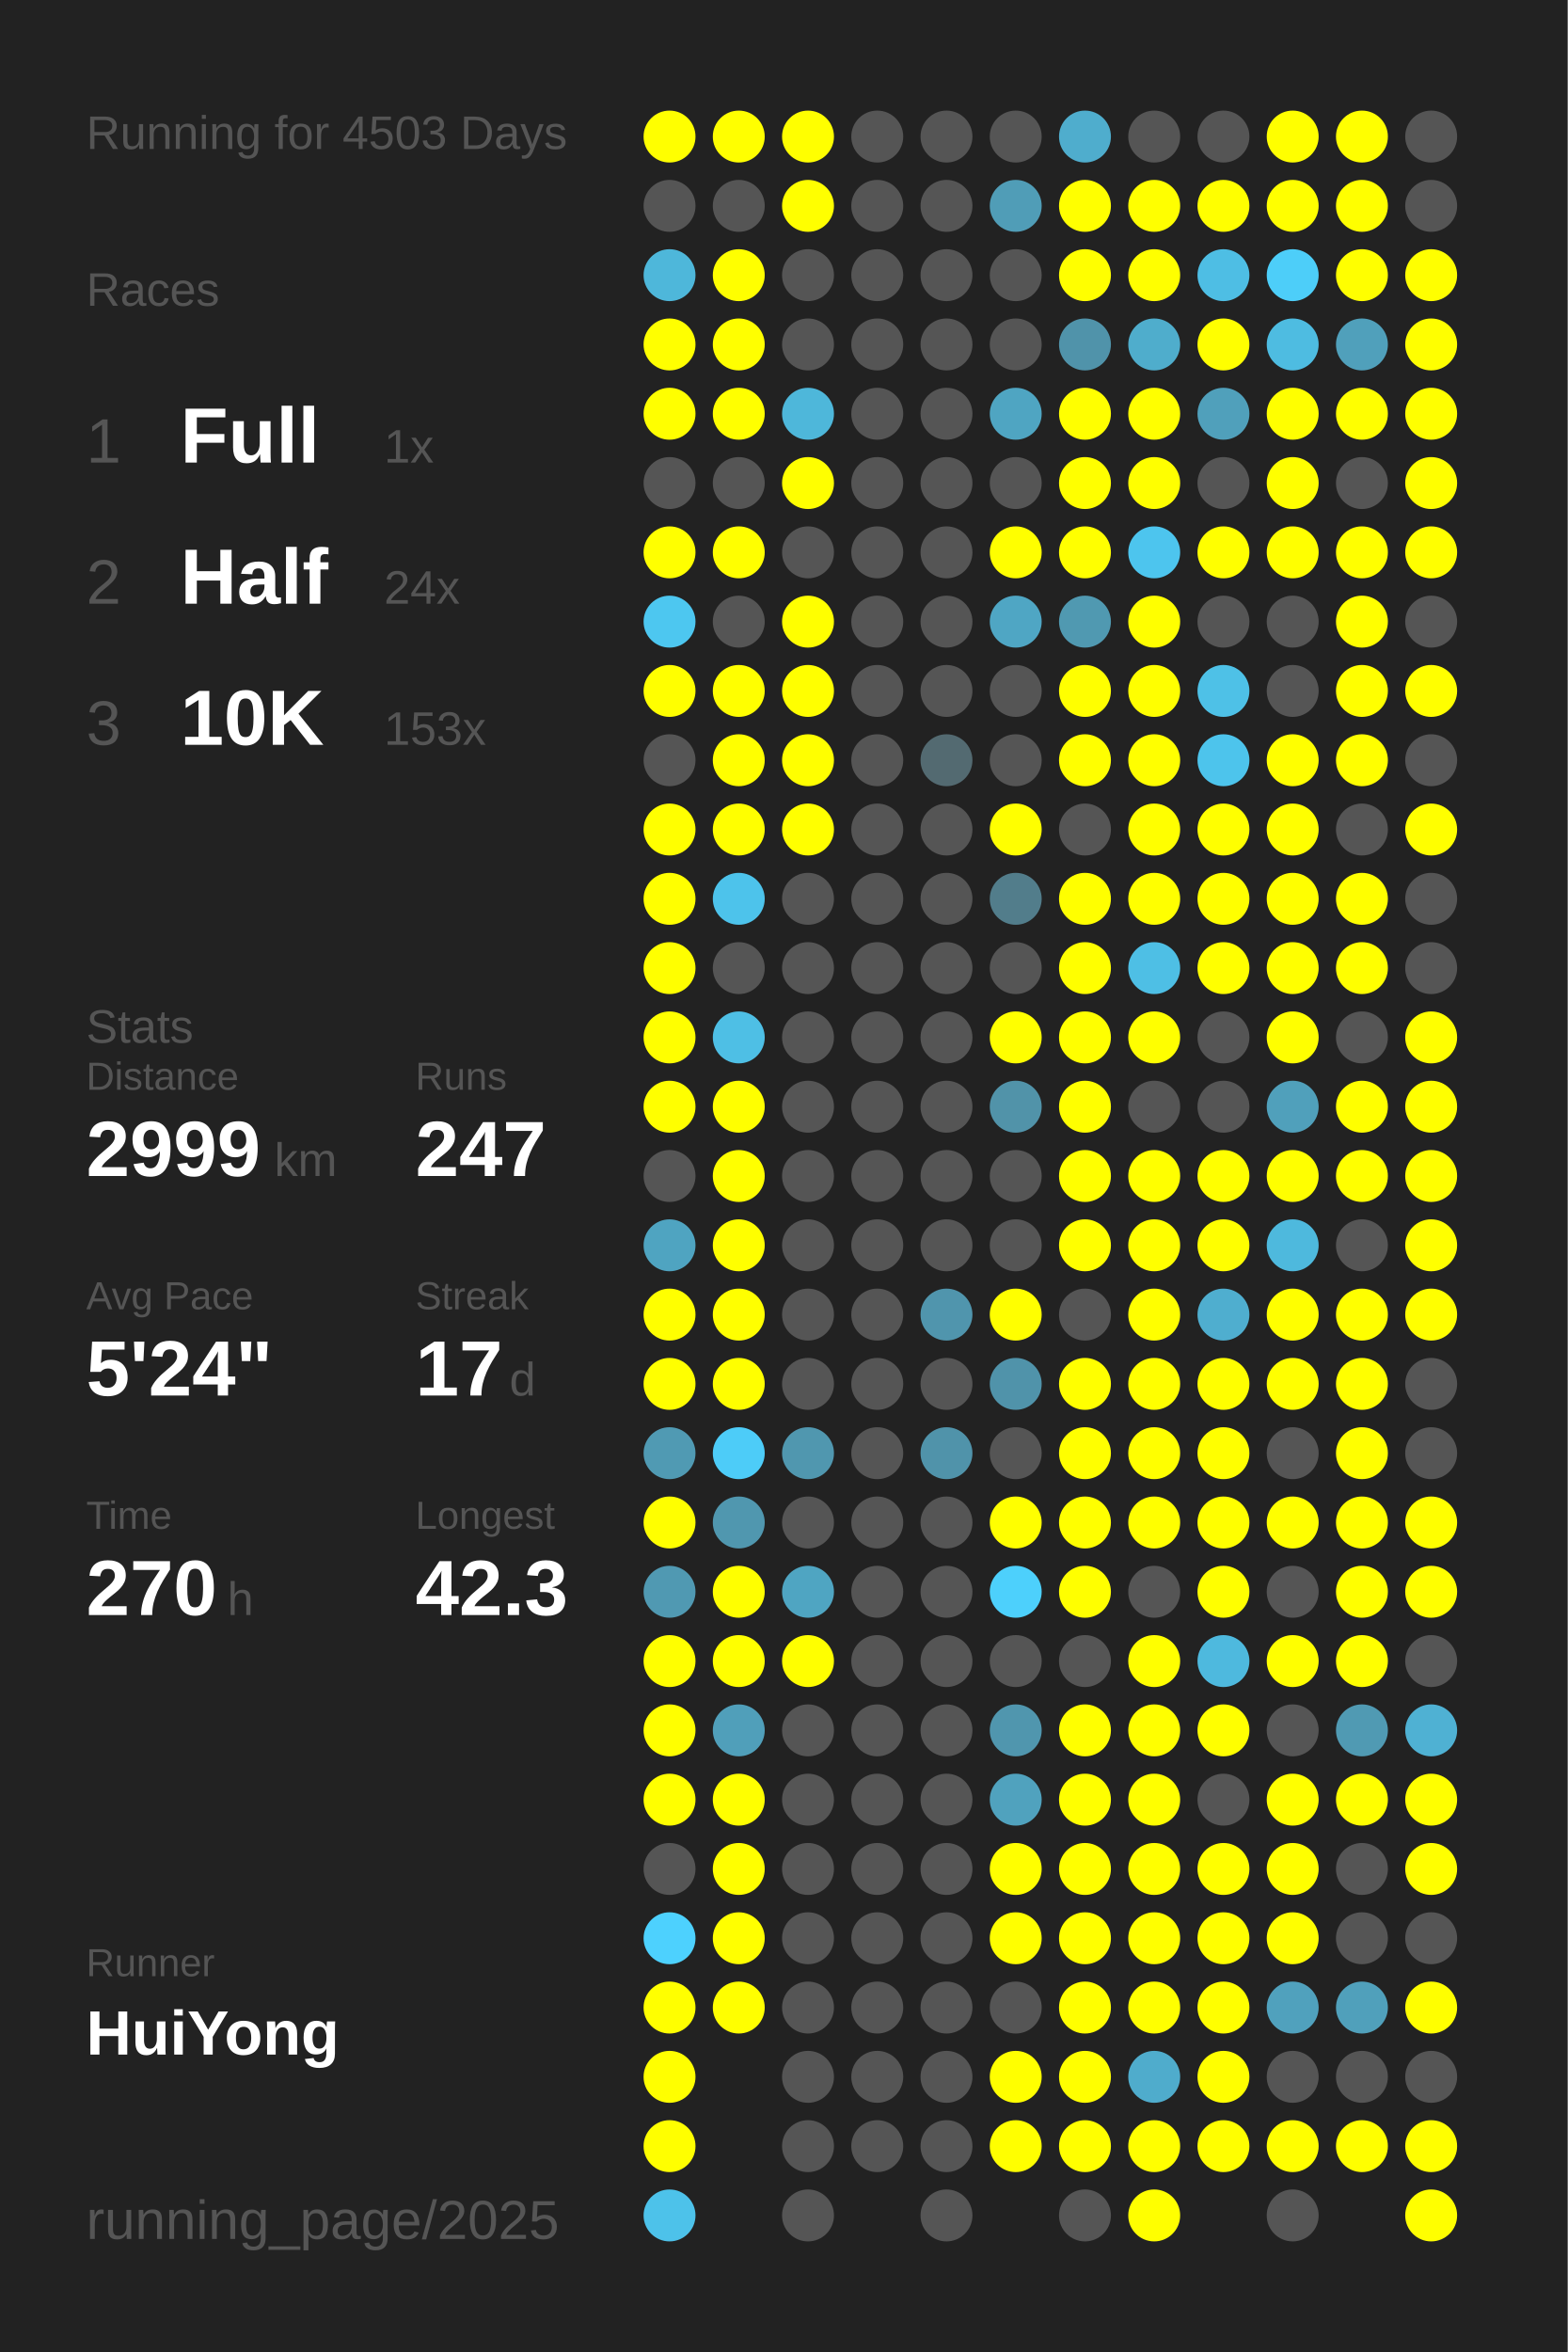
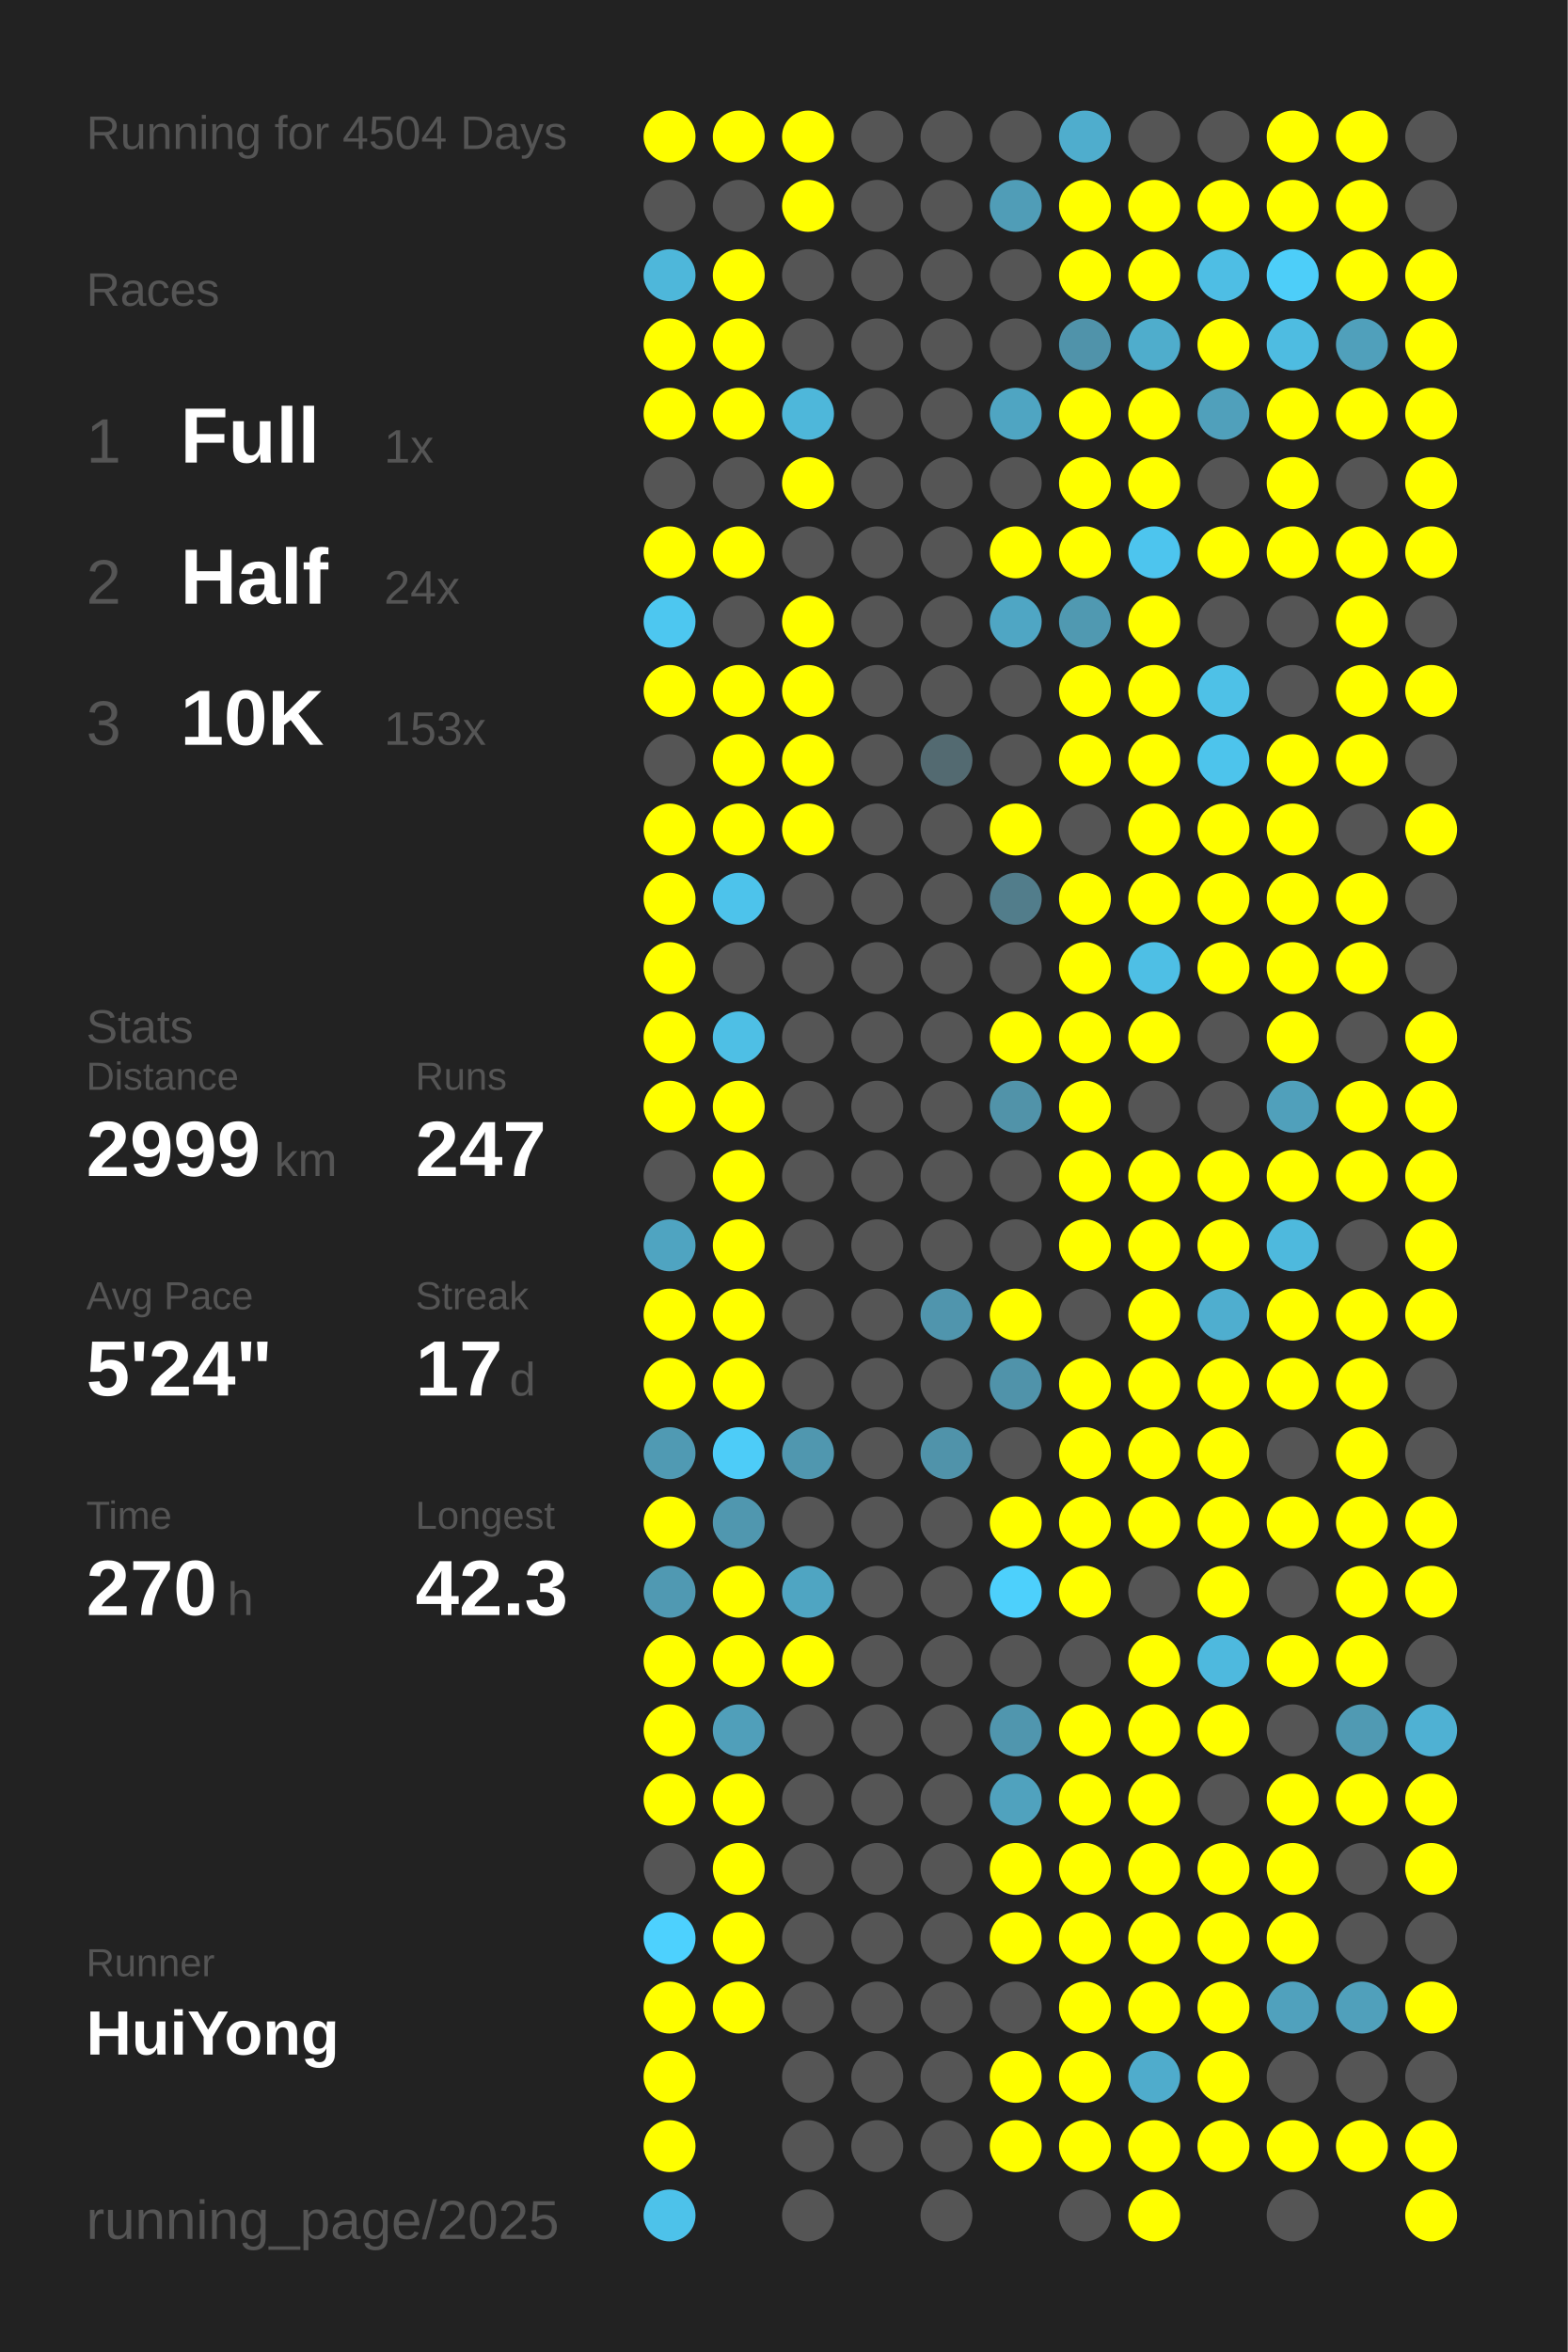
<svg xmlns="http://www.w3.org/2000/svg" baseProfile="full" height="300mm" version="1.1" viewBox="0,0,200,300" width="200mm">
  <defs />
  <rect fill="#222222" height="300" width="200" x="0" y="0" />
-   <text fill="#555555" style="font-size:6px; font-family:Arial;" x="11" y="19">Running for 4503 Days</text>
+   <text fill="#555555" style="font-size:6px; font-family:Arial;" x="11" y="19">Running for 4504 Days</text>
  <text fill="#555555" style="font-size:6px; font-family:Arial;" x="11" y="39">Races</text>
  <text fill="#555555" style="font-size:8px; font-family:Arial;" x="11" y="59">1</text>
  <text fill="#FFFFFF" style="font-size:10px; font-family:Arial; font-weight:bold;" x="23" y="59">Full</text>
  <text fill="#555555" style="font-size:6px; font-family:Arial;" x="49" y="59">1x</text>
  <text fill="#555555" style="font-size:8px; font-family:Arial;" x="11" y="77">2</text>
  <text fill="#FFFFFF" style="font-size:10px; font-family:Arial; font-weight:bold;" x="23" y="77">Half</text>
  <text fill="#555555" style="font-size:6px; font-family:Arial;" x="49" y="77">24x</text>
  <text fill="#555555" style="font-size:8px; font-family:Arial;" x="11" y="95">3</text>
  <text fill="#FFFFFF" style="font-size:10px; font-family:Arial; font-weight:bold;" x="23" y="95">10K</text>
  <text fill="#555555" style="font-size:6px; font-family:Arial;" x="49" y="95">153x</text>
  <text fill="#555555" style="font-size:6px; font-family:Arial;" x="11" y="133">Stats</text>
  <text fill="#555555" style="font-size:5px; font-family:Arial;" x="11" y="139">Distance</text>
  <text fill="#FFFFFF" style="font-size:10px; font-family:Arial; font-weight:bold;" x="11" y="150">2999</text>
  <text fill="#555555" style="font-size:6px; font-family:Arial;" x="35" y="150">km</text>
  <text fill="#555555" style="font-size:5px; font-family:Arial;" x="53" y="139">Runs</text>
  <text fill="#FFFFFF" style="font-size:10px; font-family:Arial; font-weight:bold;" x="53" y="150">247</text>
  <text fill="#555555" style="font-size:5px; font-family:Arial;" x="11" y="167">Avg Pace</text>
  <text fill="#FFFFFF" style="font-size:10px; font-family:Arial; font-weight:bold;" x="11" y="178">5'24"</text>
  <text fill="#555555" style="font-size:5px; font-family:Arial;" x="53" y="167">Streak</text>
  <text fill="#FFFFFF" style="font-size:10px; font-family:Arial; font-weight:bold;" x="53" y="178">17</text>
  <text fill="#555555" style="font-size:6px; font-family:Arial;" x="65" y="178">d</text>
  <text fill="#555555" style="font-size:5px; font-family:Arial;" x="11" y="195">Time</text>
  <text fill="#FFFFFF" style="font-size:10px; font-family:Arial; font-weight:bold;" x="11" y="206">270</text>
  <text fill="#555555" style="font-size:6px; font-family:Arial;" x="29" y="206">h</text>
  <text fill="#555555" style="font-size:5px; font-family:Arial;" x="53" y="195">Longest</text>
  <text fill="#FFFFFF" style="font-size:10px; font-family:Arial; font-weight:bold;" x="53" y="206">42.3</text>
  <text fill="#555555" style="font-size:5px; font-family:Arial;" x="11" y="252.065">Runner</text>
  <text fill="#FFFFFF" style="font-size:8px; font-family:Arial; font-weight:bold;" x="11" y="262.065">HuiYong</text>
  <text fill="#555555" style="font-size:7px; font-family:Arial;" x="11" y="285.581">running_page/2025</text>
  <circle cx="85.417" cy="17.419" fill="#FFFF00" r="3.312" />
  <circle cx="85.417" cy="26.258" fill="#555555" r="3.312" />
  <circle cx="85.417" cy="35.097" fill="#4eb7da" r="3.312" />
  <circle cx="85.417" cy="43.935" fill="#FFFF00" r="3.312" />
  <circle cx="85.417" cy="52.774" fill="#FFFF00" r="3.312" />
  <circle cx="85.417" cy="61.613" fill="#555555" r="3.312" />
  <circle cx="85.417" cy="70.452" fill="#FFFF00" r="3.312" />
  <circle cx="85.417" cy="79.29" fill="#4dc7f0" r="3.312" />
  <circle cx="85.417" cy="88.129" fill="#FFFF00" r="3.312" />
  <circle cx="85.417" cy="96.968" fill="#555555" r="3.312" />
  <circle cx="85.417" cy="105.806" fill="#FFFF00" r="3.312" />
  <circle cx="85.417" cy="114.645" fill="#FFFF00" r="3.312" />
  <circle cx="85.417" cy="123.484" fill="#FFFF00" r="3.312" />
  <circle cx="85.417" cy="132.323" fill="#FFFF00" r="3.312" />
  <circle cx="85.417" cy="141.161" fill="#FFFF00" r="3.312" />
  <circle cx="85.417" cy="150" fill="#555555" r="3.312" />
  <circle cx="85.417" cy="158.839" fill="#4fa4c1" r="3.312" />
  <circle cx="85.417" cy="167.677" fill="#FFFF00" r="3.312" />
  <circle cx="85.417" cy="176.516" fill="#FFFF00" r="3.312" />
  <circle cx="85.417" cy="185.355" fill="#509ab3" r="3.312" />
  <circle cx="85.417" cy="194.194" fill="#FFFF00" r="3.312" />
  <circle cx="85.417" cy="203.032" fill="#5099b2" r="3.312" />
  <circle cx="85.417" cy="211.871" fill="#FFFF00" r="3.312" />
  <circle cx="85.417" cy="220.71" fill="#FFFF00" r="3.312" />
  <circle cx="85.417" cy="229.548" fill="#FFFF00" r="3.312" />
  <circle cx="85.417" cy="238.387" fill="#555555" r="3.312" />
  <circle cx="85.417" cy="247.226" fill="#4dd1fe" r="3.312" />
  <circle cx="85.417" cy="256.065" fill="#FFFF00" r="3.312" />
  <circle cx="85.417" cy="264.903" fill="#FFFF00" r="3.312" />
  <circle cx="85.417" cy="273.742" fill="#FFFF00" r="3.312" />
  <circle cx="85.417" cy="282.581" fill="#4dc2ea" r="3.312" />
  <circle cx="94.25" cy="17.419" fill="#FFFF00" r="3.312" />
  <circle cx="94.25" cy="26.258" fill="#555555" r="3.312" />
  <circle cx="94.25" cy="35.097" fill="#FFFF00" r="3.312" />
  <circle cx="94.25" cy="43.935" fill="#FFFF00" r="3.312" />
  <circle cx="94.25" cy="52.774" fill="#FFFF00" r="3.312" />
  <circle cx="94.25" cy="61.613" fill="#555555" r="3.312" />
  <circle cx="94.25" cy="70.452" fill="#FFFF00" r="3.312" />
  <circle cx="94.25" cy="79.29" fill="#555555" r="3.312" />
  <circle cx="94.25" cy="88.129" fill="#FFFF00" r="3.312" />
  <circle cx="94.25" cy="96.968" fill="#FFFF00" r="3.312" />
  <circle cx="94.25" cy="105.806" fill="#FFFF00" r="3.312" />
  <circle cx="94.25" cy="114.645" fill="#4dc3eb" r="3.312" />
  <circle cx="94.25" cy="123.484" fill="#555555" r="3.312" />
  <circle cx="94.25" cy="132.323" fill="#4ebfe5" r="3.312" />
  <circle cx="94.25" cy="141.161" fill="#FFFF00" r="3.312" />
  <circle cx="94.25" cy="150" fill="#FFFF00" r="3.312" />
  <circle cx="94.25" cy="158.839" fill="#FFFF00" r="3.312" />
  <circle cx="94.25" cy="167.677" fill="#FFFF00" r="3.312" />
  <circle cx="94.25" cy="176.516" fill="#FFFF00" r="3.312" />
  <circle cx="94.25" cy="185.355" fill="#4dccf8" r="3.312" />
  <circle cx="94.25" cy="194.194" fill="#5097af" r="3.312" />
  <circle cx="94.25" cy="203.032" fill="#FFFF00" r="3.312" />
  <circle cx="94.25" cy="211.871" fill="#FFFF00" r="3.312" />
  <circle cx="94.25" cy="220.71" fill="#509fba" r="3.312" />
  <circle cx="94.25" cy="229.548" fill="#FFFF00" r="3.312" />
  <circle cx="94.25" cy="238.387" fill="#FFFF00" r="3.312" />
  <circle cx="94.25" cy="247.226" fill="#FFFF00" r="3.312" />
  <circle cx="94.25" cy="256.065" fill="#FFFF00" r="3.312" />
  <circle cx="103.083" cy="17.419" fill="#FFFF00" r="3.312" />
  <circle cx="103.083" cy="26.258" fill="#FFFF00" r="3.312" />
  <circle cx="103.083" cy="35.097" fill="#555555" r="3.312" />
  <circle cx="103.083" cy="43.935" fill="#555555" r="3.312" />
  <circle cx="103.083" cy="52.774" fill="#4eb7da" r="3.312" />
  <circle cx="103.083" cy="61.613" fill="#FFFF00" r="3.312" />
  <circle cx="103.083" cy="70.452" fill="#555555" r="3.312" />
  <circle cx="103.083" cy="79.29" fill="#FFFF00" r="3.312" />
  <circle cx="103.083" cy="88.129" fill="#FFFF00" r="3.312" />
  <circle cx="103.083" cy="96.968" fill="#FFFF00" r="3.312" />
  <circle cx="103.083" cy="105.806" fill="#FFFF00" r="3.312" />
  <circle cx="103.083" cy="114.645" fill="#555555" r="3.312" />
  <circle cx="103.083" cy="123.484" fill="#555555" r="3.312" />
  <circle cx="103.083" cy="132.323" fill="#555555" r="3.312" />
  <circle cx="103.083" cy="141.161" fill="#555555" r="3.312" />
  <circle cx="103.083" cy="150" fill="#555555" r="3.312" />
  <circle cx="103.083" cy="158.839" fill="#555555" r="3.312" />
  <circle cx="103.083" cy="167.677" fill="#555555" r="3.312" />
  <circle cx="103.083" cy="176.516" fill="#555555" r="3.312" />
  <circle cx="103.083" cy="185.355" fill="#5097af" r="3.312" />
  <circle cx="103.083" cy="194.194" fill="#555555" r="3.312" />
  <circle cx="103.083" cy="203.032" fill="#4fa5c2" r="3.312" />
  <circle cx="103.083" cy="211.871" fill="#FFFF00" r="3.312" />
  <circle cx="103.083" cy="220.71" fill="#555555" r="3.312" />
  <circle cx="103.083" cy="229.548" fill="#555555" r="3.312" />
  <circle cx="103.083" cy="238.387" fill="#555555" r="3.312" />
  <circle cx="103.083" cy="247.226" fill="#555555" r="3.312" />
  <circle cx="103.083" cy="256.065" fill="#555555" r="3.312" />
  <circle cx="103.083" cy="264.903" fill="#555555" r="3.312" />
  <circle cx="103.083" cy="273.742" fill="#555555" r="3.312" />
  <circle cx="103.083" cy="282.581" fill="#555555" r="3.312" />
  <circle cx="111.917" cy="17.419" fill="#555555" r="3.312" />
  <circle cx="111.917" cy="26.258" fill="#555555" r="3.312" />
  <circle cx="111.917" cy="35.097" fill="#555555" r="3.312" />
  <circle cx="111.917" cy="43.935" fill="#555555" r="3.312" />
  <circle cx="111.917" cy="52.774" fill="#555555" r="3.312" />
  <circle cx="111.917" cy="61.613" fill="#555555" r="3.312" />
  <circle cx="111.917" cy="70.452" fill="#555555" r="3.312" />
  <circle cx="111.917" cy="79.29" fill="#555555" r="3.312" />
  <circle cx="111.917" cy="88.129" fill="#555555" r="3.312" />
  <circle cx="111.917" cy="96.968" fill="#555555" r="3.312" />
  <circle cx="111.917" cy="105.806" fill="#555555" r="3.312" />
  <circle cx="111.917" cy="114.645" fill="#555555" r="3.312" />
  <circle cx="111.917" cy="123.484" fill="#555555" r="3.312" />
  <circle cx="111.917" cy="132.323" fill="#555555" r="3.312" />
  <circle cx="111.917" cy="141.161" fill="#555555" r="3.312" />
  <circle cx="111.917" cy="150" fill="#555555" r="3.312" />
  <circle cx="111.917" cy="158.839" fill="#555555" r="3.312" />
  <circle cx="111.917" cy="167.677" fill="#555555" r="3.312" />
  <circle cx="111.917" cy="176.516" fill="#555555" r="3.312" />
  <circle cx="111.917" cy="185.355" fill="#555555" r="3.312" />
  <circle cx="111.917" cy="194.194" fill="#555555" r="3.312" />
  <circle cx="111.917" cy="203.032" fill="#555555" r="3.312" />
  <circle cx="111.917" cy="211.871" fill="#555555" r="3.312" />
  <circle cx="111.917" cy="220.71" fill="#555555" r="3.312" />
  <circle cx="111.917" cy="229.548" fill="#555555" r="3.312" />
  <circle cx="111.917" cy="238.387" fill="#555555" r="3.312" />
  <circle cx="111.917" cy="247.226" fill="#555555" r="3.312" />
  <circle cx="111.917" cy="256.065" fill="#555555" r="3.312" />
  <circle cx="111.917" cy="264.903" fill="#555555" r="3.312" />
  <circle cx="111.917" cy="273.742" fill="#555555" r="3.312" />
  <circle cx="120.75" cy="17.419" fill="#555555" r="3.312" />
  <circle cx="120.75" cy="26.258" fill="#555555" r="3.312" />
  <circle cx="120.75" cy="35.097" fill="#555555" r="3.312" />
  <circle cx="120.75" cy="43.935" fill="#555555" r="3.312" />
  <circle cx="120.75" cy="52.774" fill="#555555" r="3.312" />
  <circle cx="120.75" cy="61.613" fill="#555555" r="3.312" />
  <circle cx="120.75" cy="70.452" fill="#555555" r="3.312" />
  <circle cx="120.75" cy="79.29" fill="#555555" r="3.312" />
  <circle cx="120.75" cy="88.129" fill="#555555" r="3.312" />
  <circle cx="120.75" cy="96.968" fill="#536a71" r="3.312" />
  <circle cx="120.75" cy="105.806" fill="#555555" r="3.312" />
  <circle cx="120.75" cy="114.645" fill="#555555" r="3.312" />
  <circle cx="120.75" cy="123.484" fill="#555555" r="3.312" />
  <circle cx="120.75" cy="132.323" fill="#555555" r="3.312" />
  <circle cx="120.75" cy="141.161" fill="#555555" r="3.312" />
  <circle cx="120.75" cy="150" fill="#555555" r="3.312" />
  <circle cx="120.75" cy="158.839" fill="#555555" r="3.312" />
  <circle cx="120.75" cy="167.677" fill="#5095ad" r="3.312" />
  <circle cx="120.75" cy="176.516" fill="#555555" r="3.312" />
  <circle cx="120.75" cy="185.355" fill="#5093aa" r="3.312" />
  <circle cx="120.75" cy="194.194" fill="#555555" r="3.312" />
  <circle cx="120.75" cy="203.032" fill="#555555" r="3.312" />
  <circle cx="120.75" cy="211.871" fill="#555555" r="3.312" />
  <circle cx="120.75" cy="220.71" fill="#555555" r="3.312" />
  <circle cx="120.75" cy="229.548" fill="#555555" r="3.312" />
  <circle cx="120.75" cy="238.387" fill="#555555" r="3.312" />
  <circle cx="120.75" cy="247.226" fill="#555555" r="3.312" />
  <circle cx="120.75" cy="256.065" fill="#555555" r="3.312" />
  <circle cx="120.75" cy="264.903" fill="#555555" r="3.312" />
  <circle cx="120.75" cy="273.742" fill="#555555" r="3.312" />
  <circle cx="120.75" cy="282.581" fill="#555555" r="3.312" />
  <circle cx="129.583" cy="17.419" fill="#555555" r="3.312" />
  <circle cx="129.583" cy="26.258" fill="#509db7" r="3.312" />
  <circle cx="129.583" cy="35.097" fill="#555555" r="3.312" />
  <circle cx="129.583" cy="43.935" fill="#555555" r="3.312" />
  <circle cx="129.583" cy="52.774" fill="#4fa5c2" r="3.312" />
  <circle cx="129.583" cy="61.613" fill="#555555" r="3.312" />
  <circle cx="129.583" cy="70.452" fill="#FFFF00" r="3.312" />
  <circle cx="129.583" cy="79.29" fill="#4fa6c4" r="3.312" />
  <circle cx="129.583" cy="88.129" fill="#555555" r="3.312" />
  <circle cx="129.583" cy="96.968" fill="#555555" r="3.312" />
  <circle cx="129.583" cy="105.806" fill="#FFFF00" r="3.312" />
  <circle cx="129.583" cy="114.645" fill="#527d8b" r="3.312" />
  <circle cx="129.583" cy="123.484" fill="#555555" r="3.312" />
  <circle cx="129.583" cy="132.323" fill="#FFFF00" r="3.312" />
  <circle cx="129.583" cy="141.161" fill="#5193a9" r="3.312" />
  <circle cx="129.583" cy="150" fill="#555555" r="3.312" />
  <circle cx="129.583" cy="158.839" fill="#555555" r="3.312" />
  <circle cx="129.583" cy="167.677" fill="#FFFF00" r="3.312" />
  <circle cx="129.583" cy="176.516" fill="#5093aa" r="3.312" />
  <circle cx="129.583" cy="185.355" fill="#555555" r="3.312" />
  <circle cx="129.583" cy="194.194" fill="#FFFF00" r="3.312" />
  <circle cx="129.583" cy="203.032" fill="#4dd0fc" r="3.312" />
  <circle cx="129.583" cy="211.871" fill="#555555" r="3.312" />
  <circle cx="129.583" cy="220.71" fill="#5096ae" r="3.312" />
  <circle cx="129.583" cy="229.548" fill="#50a2be" r="3.312" />
  <circle cx="129.583" cy="238.387" fill="#FFFF00" r="3.312" />
  <circle cx="129.583" cy="247.226" fill="#FFFF00" r="3.312" />
  <circle cx="129.583" cy="256.065" fill="#555555" r="3.312" />
  <circle cx="129.583" cy="264.903" fill="#FFFF00" r="3.312" />
  <circle cx="129.583" cy="273.742" fill="#FFFF00" r="3.312" />
  <circle cx="138.417" cy="17.419" fill="#4fadcd" r="3.312" />
  <circle cx="138.417" cy="26.258" fill="#FFFF00" r="3.312" />
  <circle cx="138.417" cy="35.097" fill="#FFFF00" r="3.312" />
  <circle cx="138.417" cy="43.935" fill="#5093aa" r="3.312" />
  <circle cx="138.417" cy="52.774" fill="#FFFF00" r="3.312" />
  <circle cx="138.417" cy="61.613" fill="#FFFF00" r="3.312" />
  <circle cx="138.417" cy="70.452" fill="#FFFF00" r="3.312" />
  <circle cx="138.417" cy="79.29" fill="#5099b1" r="3.312" />
  <circle cx="138.417" cy="88.129" fill="#FFFF00" r="3.312" />
  <circle cx="138.417" cy="96.968" fill="#FFFF00" r="3.312" />
  <circle cx="138.417" cy="105.806" fill="#555555" r="3.312" />
  <circle cx="138.417" cy="114.645" fill="#FFFF00" r="3.312" />
  <circle cx="138.417" cy="123.484" fill="#FFFF00" r="3.312" />
  <circle cx="138.417" cy="132.323" fill="#FFFF00" r="3.312" />
  <circle cx="138.417" cy="141.161" fill="#FFFF00" r="3.312" />
  <circle cx="138.417" cy="150" fill="#FFFF00" r="3.312" />
  <circle cx="138.417" cy="158.839" fill="#FFFF00" r="3.312" />
  <circle cx="138.417" cy="167.677" fill="#555555" r="3.312" />
  <circle cx="138.417" cy="176.516" fill="#FFFF00" r="3.312" />
  <circle cx="138.417" cy="185.355" fill="#FFFF00" r="3.312" />
  <circle cx="138.417" cy="194.194" fill="#FFFF00" r="3.312" />
  <circle cx="138.417" cy="203.032" fill="#FFFF00" r="3.312" />
  <circle cx="138.417" cy="211.871" fill="#555555" r="3.312" />
  <circle cx="138.417" cy="220.71" fill="#FFFF00" r="3.312" />
  <circle cx="138.417" cy="229.548" fill="#FFFF00" r="3.312" />
  <circle cx="138.417" cy="238.387" fill="#FFFF00" r="3.312" />
  <circle cx="138.417" cy="247.226" fill="#FFFF00" r="3.312" />
  <circle cx="138.417" cy="256.065" fill="#FFFF00" r="3.312" />
  <circle cx="138.417" cy="264.903" fill="#FFFF00" r="3.312" />
  <circle cx="138.417" cy="273.742" fill="#FFFF00" r="3.312" />
  <circle cx="138.417" cy="282.581" fill="#555555" r="3.312" />
  <circle cx="147.25" cy="17.419" fill="#555555" r="3.312" />
  <circle cx="147.25" cy="26.258" fill="#FFFF00" r="3.312" />
  <circle cx="147.25" cy="35.097" fill="#FFFF00" r="3.312" />
  <circle cx="147.25" cy="43.935" fill="#4fadcc" r="3.312" />
  <circle cx="147.25" cy="52.774" fill="#FFFF00" r="3.312" />
  <circle cx="147.25" cy="61.613" fill="#FFFF00" r="3.312" />
  <circle cx="147.25" cy="70.452" fill="#4dc5ee" r="3.312" />
  <circle cx="147.25" cy="79.29" fill="#FFFF00" r="3.312" />
  <circle cx="147.25" cy="88.129" fill="#FFFF00" r="3.312" />
  <circle cx="147.25" cy="96.968" fill="#FFFF00" r="3.312" />
  <circle cx="147.25" cy="105.806" fill="#FFFF00" r="3.312" />
  <circle cx="147.25" cy="114.645" fill="#FFFF00" r="3.312" />
  <circle cx="147.25" cy="123.484" fill="#4ebfe5" r="3.312" />
  <circle cx="147.25" cy="132.323" fill="#FFFF00" r="3.312" />
  <circle cx="147.25" cy="141.161" fill="#555555" r="3.312" />
  <circle cx="147.25" cy="150" fill="#FFFF00" r="3.312" />
  <circle cx="147.25" cy="158.839" fill="#FFFF00" r="3.312" />
  <circle cx="147.25" cy="167.677" fill="#FFFF00" r="3.312" />
  <circle cx="147.25" cy="176.516" fill="#FFFF00" r="3.312" />
  <circle cx="147.25" cy="185.355" fill="#FFFF00" r="3.312" />
  <circle cx="147.25" cy="194.194" fill="#FFFF00" r="3.312" />
  <circle cx="147.25" cy="203.032" fill="#555555" r="3.312" />
  <circle cx="147.25" cy="211.871" fill="#FFFF00" r="3.312" />
  <circle cx="147.25" cy="220.71" fill="#FFFF00" r="3.312" />
  <circle cx="147.25" cy="229.548" fill="#FFFF00" r="3.312" />
  <circle cx="147.25" cy="238.387" fill="#FFFF00" r="3.312" />
  <circle cx="147.25" cy="247.226" fill="#FFFF00" r="3.312" />
  <circle cx="147.25" cy="256.065" fill="#FFFF00" r="3.312" />
  <circle cx="147.25" cy="264.903" fill="#4faccc" r="3.312" />
  <circle cx="147.25" cy="273.742" fill="#FFFF00" r="3.312" />
  <circle cx="147.25" cy="282.581" fill="#FFFF00" r="3.312" />
  <circle cx="156.083" cy="17.419" fill="#555555" r="3.312" />
  <circle cx="156.083" cy="26.258" fill="#FFFF00" r="3.312" />
  <circle cx="156.083" cy="35.097" fill="#4ebee4" r="3.312" />
  <circle cx="156.083" cy="43.935" fill="#FFFF00" r="3.312" />
  <circle cx="156.083" cy="52.774" fill="#50a0bb" r="3.312" />
  <circle cx="156.083" cy="61.613" fill="#555555" r="3.312" />
  <circle cx="156.083" cy="70.452" fill="#FFFF00" r="3.312" />
  <circle cx="156.083" cy="79.29" fill="#555555" r="3.312" />
  <circle cx="156.083" cy="88.129" fill="#4ec1e7" r="3.312" />
  <circle cx="156.083" cy="96.968" fill="#4dc4ec" r="3.312" />
  <circle cx="156.083" cy="105.806" fill="#FFFF00" r="3.312" />
  <circle cx="156.083" cy="114.645" fill="#FFFF00" r="3.312" />
  <circle cx="156.083" cy="123.484" fill="#FFFF00" r="3.312" />
  <circle cx="156.083" cy="132.323" fill="#555555" r="3.312" />
  <circle cx="156.083" cy="141.161" fill="#555555" r="3.312" />
  <circle cx="156.083" cy="150" fill="#FFFF00" r="3.312" />
  <circle cx="156.083" cy="158.839" fill="#FFFF00" r="3.312" />
  <circle cx="156.083" cy="167.677" fill="#4faecf" r="3.312" />
  <circle cx="156.083" cy="176.516" fill="#FFFF00" r="3.312" />
  <circle cx="156.083" cy="185.355" fill="#FFFF00" r="3.312" />
  <circle cx="156.083" cy="194.194" fill="#FFFF00" r="3.312" />
  <circle cx="156.083" cy="203.032" fill="#FFFF00" r="3.312" />
  <circle cx="156.083" cy="211.871" fill="#4eb9de" r="3.312" />
  <circle cx="156.083" cy="220.71" fill="#FFFF00" r="3.312" />
  <circle cx="156.083" cy="229.548" fill="#555555" r="3.312" />
  <circle cx="156.083" cy="238.387" fill="#FFFF00" r="3.312" />
  <circle cx="156.083" cy="247.226" fill="#FFFF00" r="3.312" />
  <circle cx="156.083" cy="256.065" fill="#FFFF00" r="3.312" />
  <circle cx="156.083" cy="264.903" fill="#FFFF00" r="3.312" />
  <circle cx="156.083" cy="273.742" fill="#FFFF00" r="3.312" />
  <circle cx="164.917" cy="17.419" fill="#FFFF00" r="3.312" />
  <circle cx="164.917" cy="26.258" fill="#FFFF00" r="3.312" />
  <circle cx="164.917" cy="35.097" fill="#4dcef9" r="3.312" />
  <circle cx="164.917" cy="43.935" fill="#4ebce1" r="3.312" />
  <circle cx="164.917" cy="52.774" fill="#FFFF00" r="3.312" />
  <circle cx="164.917" cy="61.613" fill="#FFFF00" r="3.312" />
  <circle cx="164.917" cy="70.452" fill="#FFFF00" r="3.312" />
  <circle cx="164.917" cy="79.29" fill="#555555" r="3.312" />
  <circle cx="164.917" cy="88.129" fill="#555555" r="3.312" />
  <circle cx="164.917" cy="96.968" fill="#FFFF00" r="3.312" />
  <circle cx="164.917" cy="105.806" fill="#FFFF00" r="3.312" />
  <circle cx="164.917" cy="114.645" fill="#FFFF00" r="3.312" />
  <circle cx="164.917" cy="123.484" fill="#FFFF00" r="3.312" />
  <circle cx="164.917" cy="132.323" fill="#FFFF00" r="3.312" />
  <circle cx="164.917" cy="141.161" fill="#50a0bb" r="3.312" />
  <circle cx="164.917" cy="150" fill="#FFFF00" r="3.312" />
  <circle cx="164.917" cy="158.839" fill="#4eb9dd" r="3.312" />
  <circle cx="164.917" cy="167.677" fill="#FFFF00" r="3.312" />
  <circle cx="164.917" cy="176.516" fill="#FFFF00" r="3.312" />
  <circle cx="164.917" cy="185.355" fill="#555555" r="3.312" />
  <circle cx="164.917" cy="194.194" fill="#FFFF00" r="3.312" />
  <circle cx="164.917" cy="203.032" fill="#555555" r="3.312" />
  <circle cx="164.917" cy="211.871" fill="#FFFF00" r="3.312" />
  <circle cx="164.917" cy="220.71" fill="#555555" r="3.312" />
  <circle cx="164.917" cy="229.548" fill="#FFFF00" r="3.312" />
  <circle cx="164.917" cy="238.387" fill="#FFFF00" r="3.312" />
  <circle cx="164.917" cy="247.226" fill="#FFFF00" r="3.312" />
  <circle cx="164.917" cy="256.065" fill="#50a1bd" r="3.312" />
  <circle cx="164.917" cy="264.903" fill="#555555" r="3.312" />
  <circle cx="164.917" cy="273.742" fill="#FFFF00" r="3.312" />
  <circle cx="164.917" cy="282.581" fill="#555555" r="3.312" />
  <circle cx="173.75" cy="17.419" fill="#FFFF00" r="3.312" />
  <circle cx="173.75" cy="26.258" fill="#FFFF00" r="3.312" />
  <circle cx="173.75" cy="35.097" fill="#FFFF00" r="3.312" />
  <circle cx="173.75" cy="43.935" fill="#50a0bb" r="3.312" />
  <circle cx="173.75" cy="52.774" fill="#FFFF00" r="3.312" />
  <circle cx="173.75" cy="61.613" fill="#555555" r="3.312" />
  <circle cx="173.75" cy="70.452" fill="#FFFF00" r="3.312" />
  <circle cx="173.75" cy="79.29" fill="#FFFF00" r="3.312" />
  <circle cx="173.75" cy="88.129" fill="#FFFF00" r="3.312" />
  <circle cx="173.75" cy="96.968" fill="#FFFF00" r="3.312" />
  <circle cx="173.75" cy="105.806" fill="#555555" r="3.312" />
  <circle cx="173.75" cy="114.645" fill="#FFFF00" r="3.312" />
  <circle cx="173.75" cy="123.484" fill="#FFFF00" r="3.312" />
  <circle cx="173.75" cy="132.323" fill="#555555" r="3.312" />
  <circle cx="173.75" cy="141.161" fill="#FFFF00" r="3.312" />
  <circle cx="173.75" cy="150" fill="#FFFF00" r="3.312" />
  <circle cx="173.75" cy="158.839" fill="#555555" r="3.312" />
  <circle cx="173.75" cy="167.677" fill="#FFFF00" r="3.312" />
  <circle cx="173.75" cy="176.516" fill="#FFFF00" r="3.312" />
  <circle cx="173.75" cy="185.355" fill="#FFFF00" r="3.312" />
  <circle cx="173.75" cy="194.194" fill="#FFFF00" r="3.312" />
  <circle cx="173.75" cy="203.032" fill="#FFFF00" r="3.312" />
  <circle cx="173.75" cy="211.871" fill="#FFFF00" r="3.312" />
  <circle cx="173.75" cy="220.71" fill="#509ab3" r="3.312" />
  <circle cx="173.75" cy="229.548" fill="#FFFF00" r="3.312" />
  <circle cx="173.75" cy="238.387" fill="#555555" r="3.312" />
  <circle cx="173.75" cy="247.226" fill="#555555" r="3.312" />
  <circle cx="173.75" cy="256.065" fill="#50a0bb" r="3.312" />
  <circle cx="173.75" cy="264.903" fill="#555555" r="3.312" />
  <circle cx="173.75" cy="273.742" fill="#FFFF00" r="3.312" />
  <circle cx="182.583" cy="17.419" fill="#555555" r="3.312" />
  <circle cx="182.583" cy="26.258" fill="#555555" r="3.312" />
  <circle cx="182.583" cy="35.097" fill="#FFFF00" r="3.312" />
  <circle cx="182.583" cy="43.935" fill="#FFFF00" r="3.312" />
  <circle cx="182.583" cy="52.774" fill="#FFFF00" r="3.312" />
  <circle cx="182.583" cy="61.613" fill="#FFFF00" r="3.312" />
  <circle cx="182.583" cy="70.452" fill="#FFFF00" r="3.312" />
  <circle cx="182.583" cy="79.29" fill="#555555" r="3.312" />
  <circle cx="182.583" cy="88.129" fill="#FFFF00" r="3.312" />
  <circle cx="182.583" cy="96.968" fill="#555555" r="3.312" />
  <circle cx="182.583" cy="105.806" fill="#FFFF00" r="3.312" />
  <circle cx="182.583" cy="114.645" fill="#555555" r="3.312" />
  <circle cx="182.583" cy="123.484" fill="#555555" r="3.312" />
  <circle cx="182.583" cy="132.323" fill="#FFFF00" r="3.312" />
  <circle cx="182.583" cy="141.161" fill="#FFFF00" r="3.312" />
  <circle cx="182.583" cy="150" fill="#FFFF00" r="3.312" />
  <circle cx="182.583" cy="158.839" fill="#FFFF00" r="3.312" />
  <circle cx="182.583" cy="167.677" fill="#FFFF00" r="3.312" />
  <circle cx="182.583" cy="176.516" fill="#555555" r="3.312" />
  <circle cx="182.583" cy="185.355" fill="#555555" r="3.312" />
  <circle cx="182.583" cy="194.194" fill="#FFFF00" r="3.312" />
  <circle cx="182.583" cy="203.032" fill="#FFFF00" r="3.312" />
  <circle cx="182.583" cy="211.871" fill="#555555" r="3.312" />
  <circle cx="182.583" cy="220.71" fill="#4fb1d3" r="3.312" />
  <circle cx="182.583" cy="229.548" fill="#FFFF00" r="3.312" />
  <circle cx="182.583" cy="238.387" fill="#FFFF00" r="3.312" />
  <circle cx="182.583" cy="247.226" fill="#555555" r="3.312" />
  <circle cx="182.583" cy="256.065" fill="#FFFF00" r="3.312" />
  <circle cx="182.583" cy="264.903" fill="#555555" r="3.312" />
  <circle cx="182.583" cy="273.742" fill="#FFFF00" r="3.312" />
  <circle cx="182.583" cy="282.581" fill="#FFFF00" r="3.312" />
</svg>
